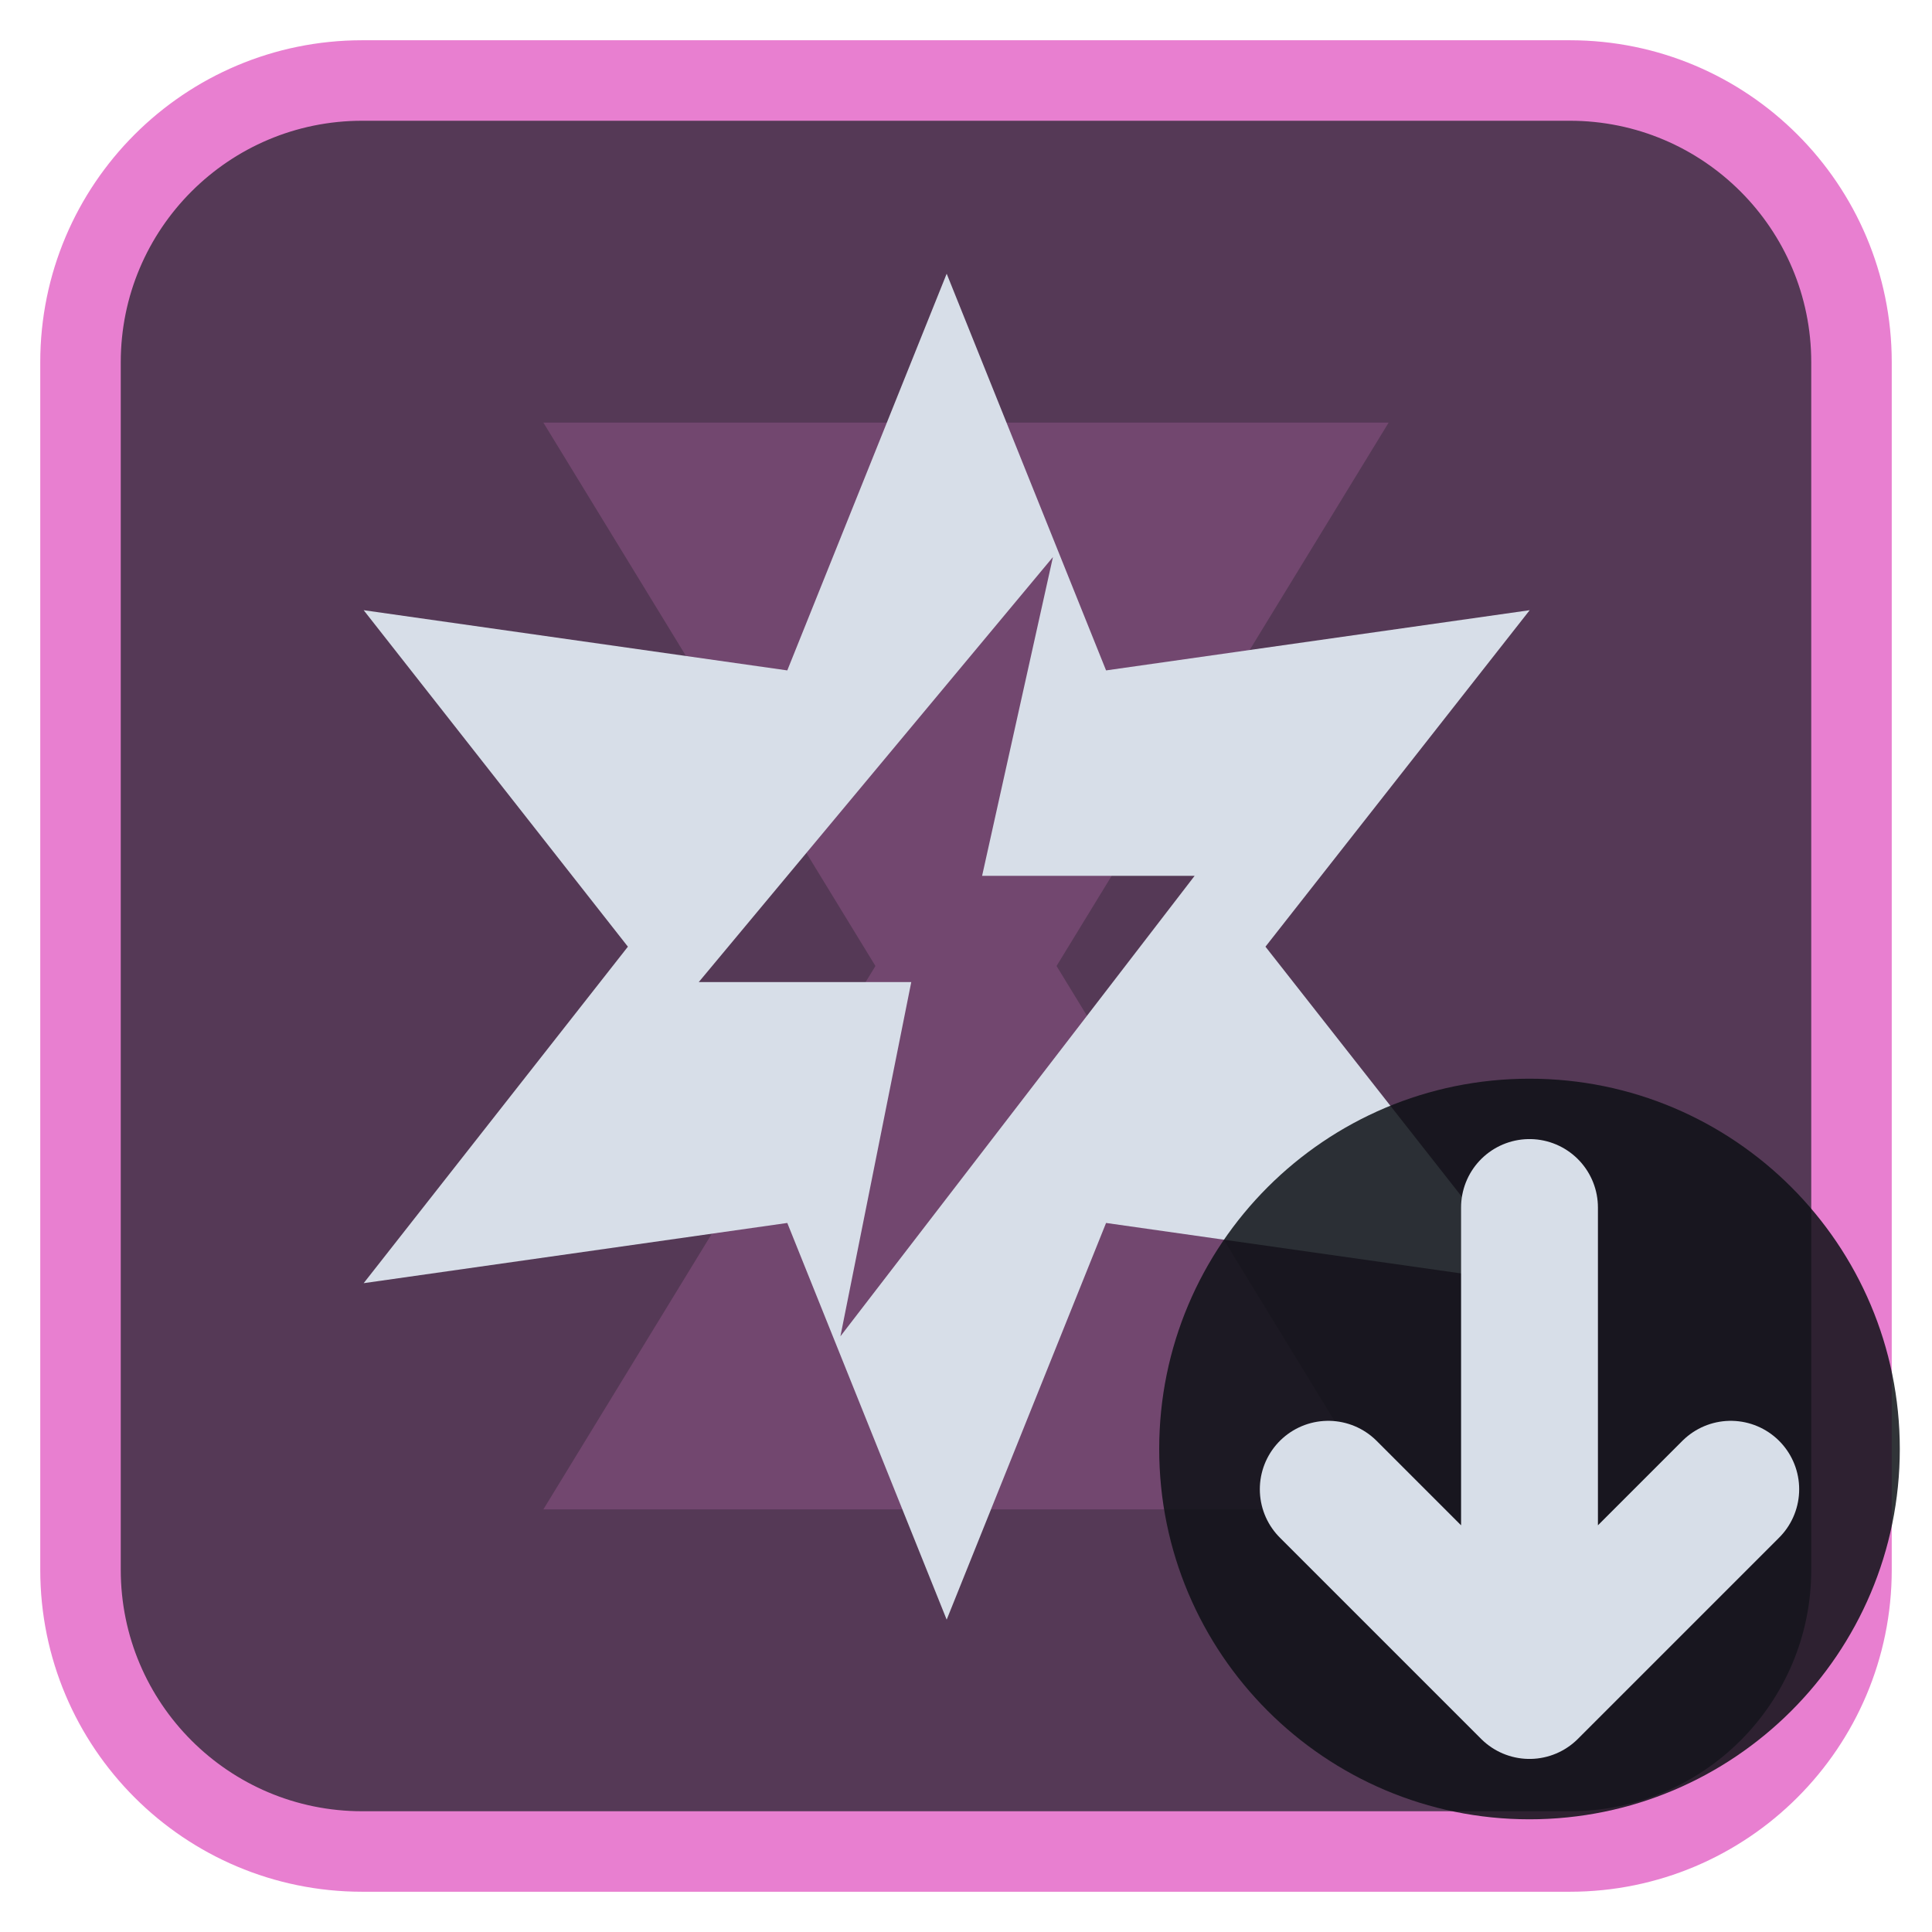
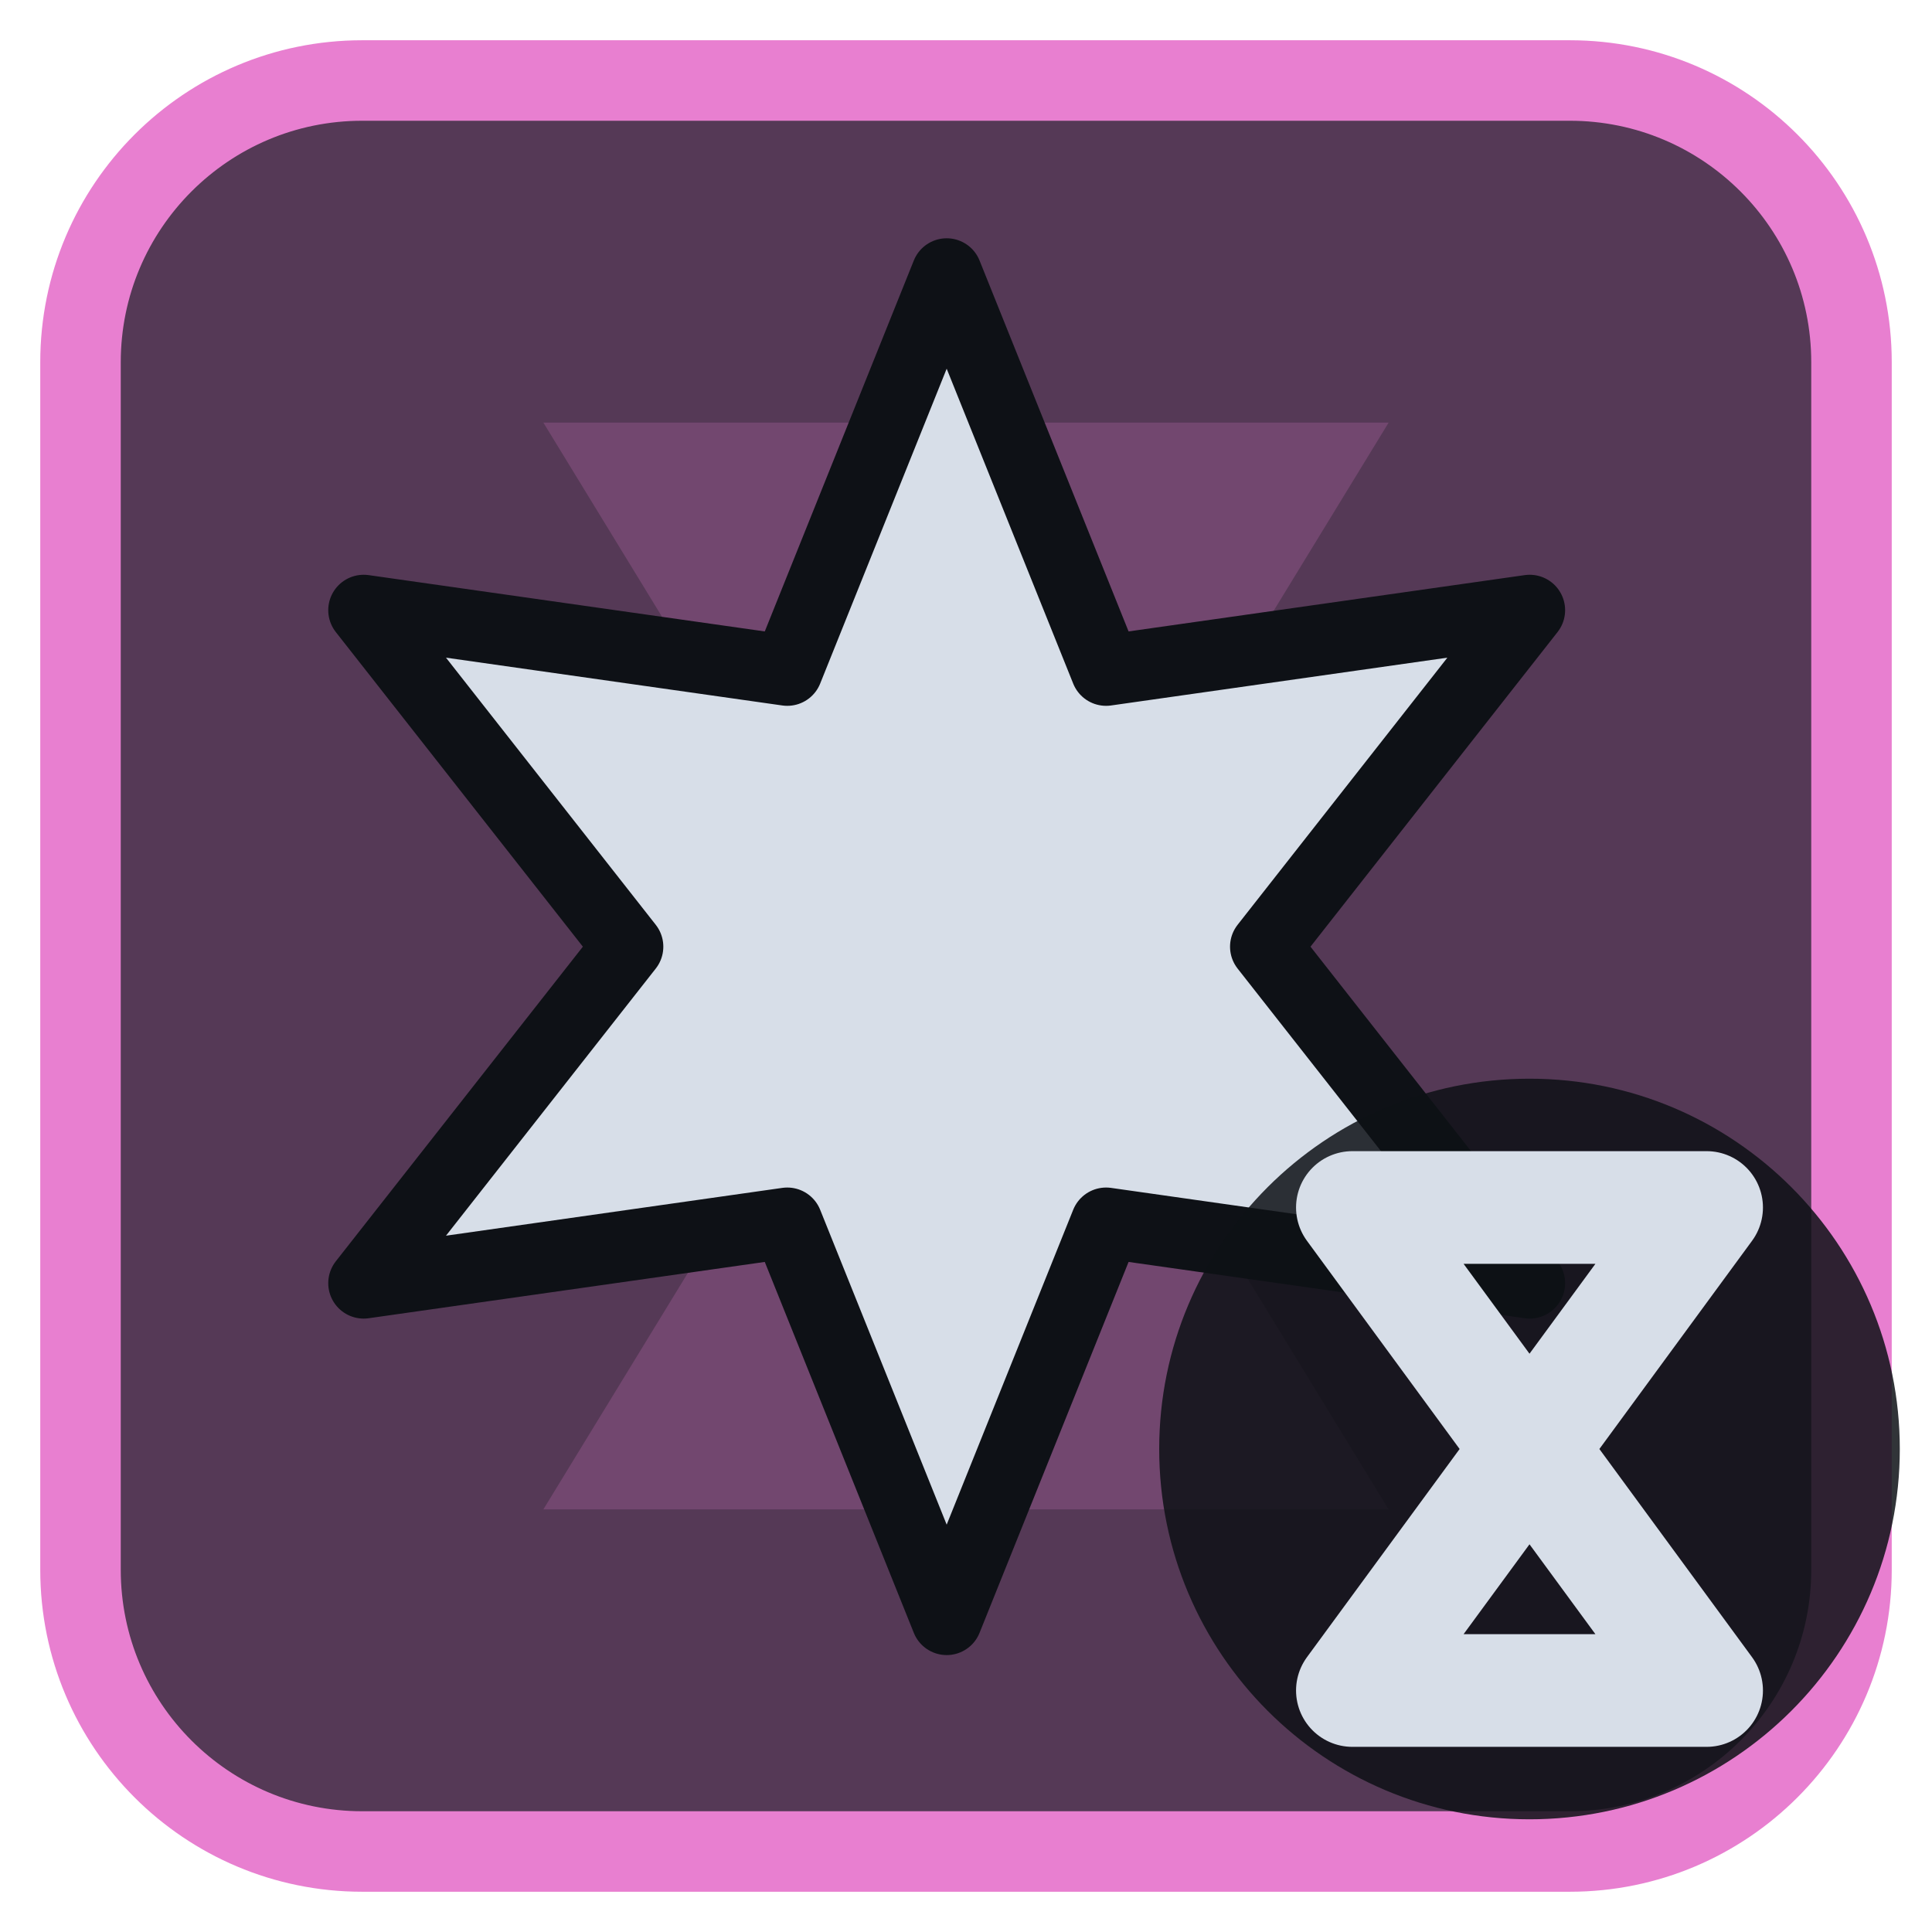
<svg xmlns="http://www.w3.org/2000/svg" viewBox="0 0 24 24" width="24" height="24">
  <rect x="1" y="1" width="22" height="22" rx="3.5" fill="#553956" stroke="#e87fd0" stroke-width="1" />
  <g opacity="0.2" transform="translate(3,3) scale(0.75)">
    <path d="M5 3h14l-5.5 9L19 21H5l5.5-9z" fill="#e87fd0" />
  </g>
  <g transform="translate(1.2,1.2) scale(0.88)">
-     <path fill-rule="evenodd" fill="#d7dee8" d="M12.00 2.50L14.25 8.10L20.23 7.25L16.50 12.00L20.23 16.75L14.25 15.90L12.00 21.50L9.75 15.90L3.77 16.75L7.50 12.00L3.77 7.25L9.75 8.10ZM13.5 6.5L8.5 12.5H11.5L10.5 17.5L15.5 11H12.5Z" />
+     <path d="M12.00 2.50L14.25 8.10L20.23 7.25L16.50 12.00L20.23 16.75L14.25 15.90L12.00 21.50L9.75 15.90L3.77 16.75L7.50 12.00L3.77 7.25L9.75 8.10Z" fill="#d7dee8" stroke="#0e1116" stroke-width="1" stroke-linejoin="round" />
  </g>
  <circle cx="19" cy="18" r="4.6" fill="#0e1116" fill-opacity="0.85" />
-   <path d="M19 15V21M16.5 18.5L19 21L21.5 18.5" fill="none" stroke="#d7dee8" stroke-width="1.7" stroke-linecap="round" stroke-linejoin="round" />
+   <path d="M16.8 15H21.2L16.8 21H21.2Z" fill="none" stroke="#d7dee8" stroke-width="1.4" stroke-linecap="round" stroke-linejoin="round" />
</svg>
